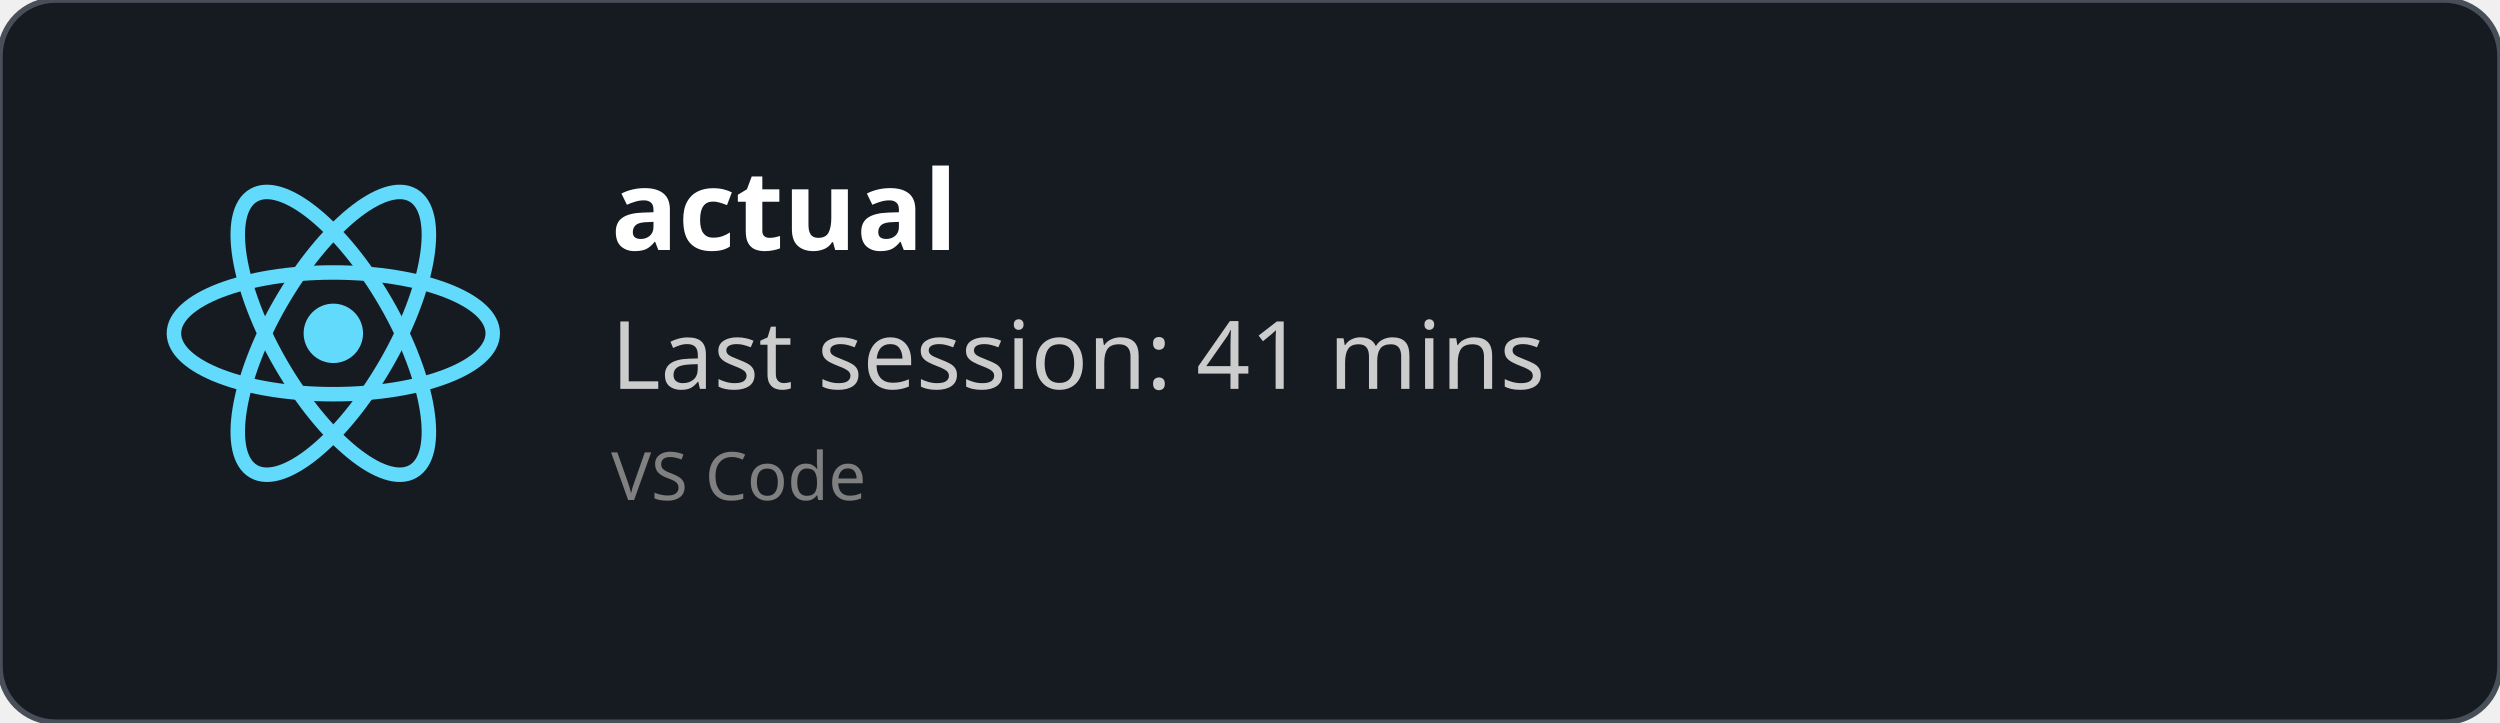
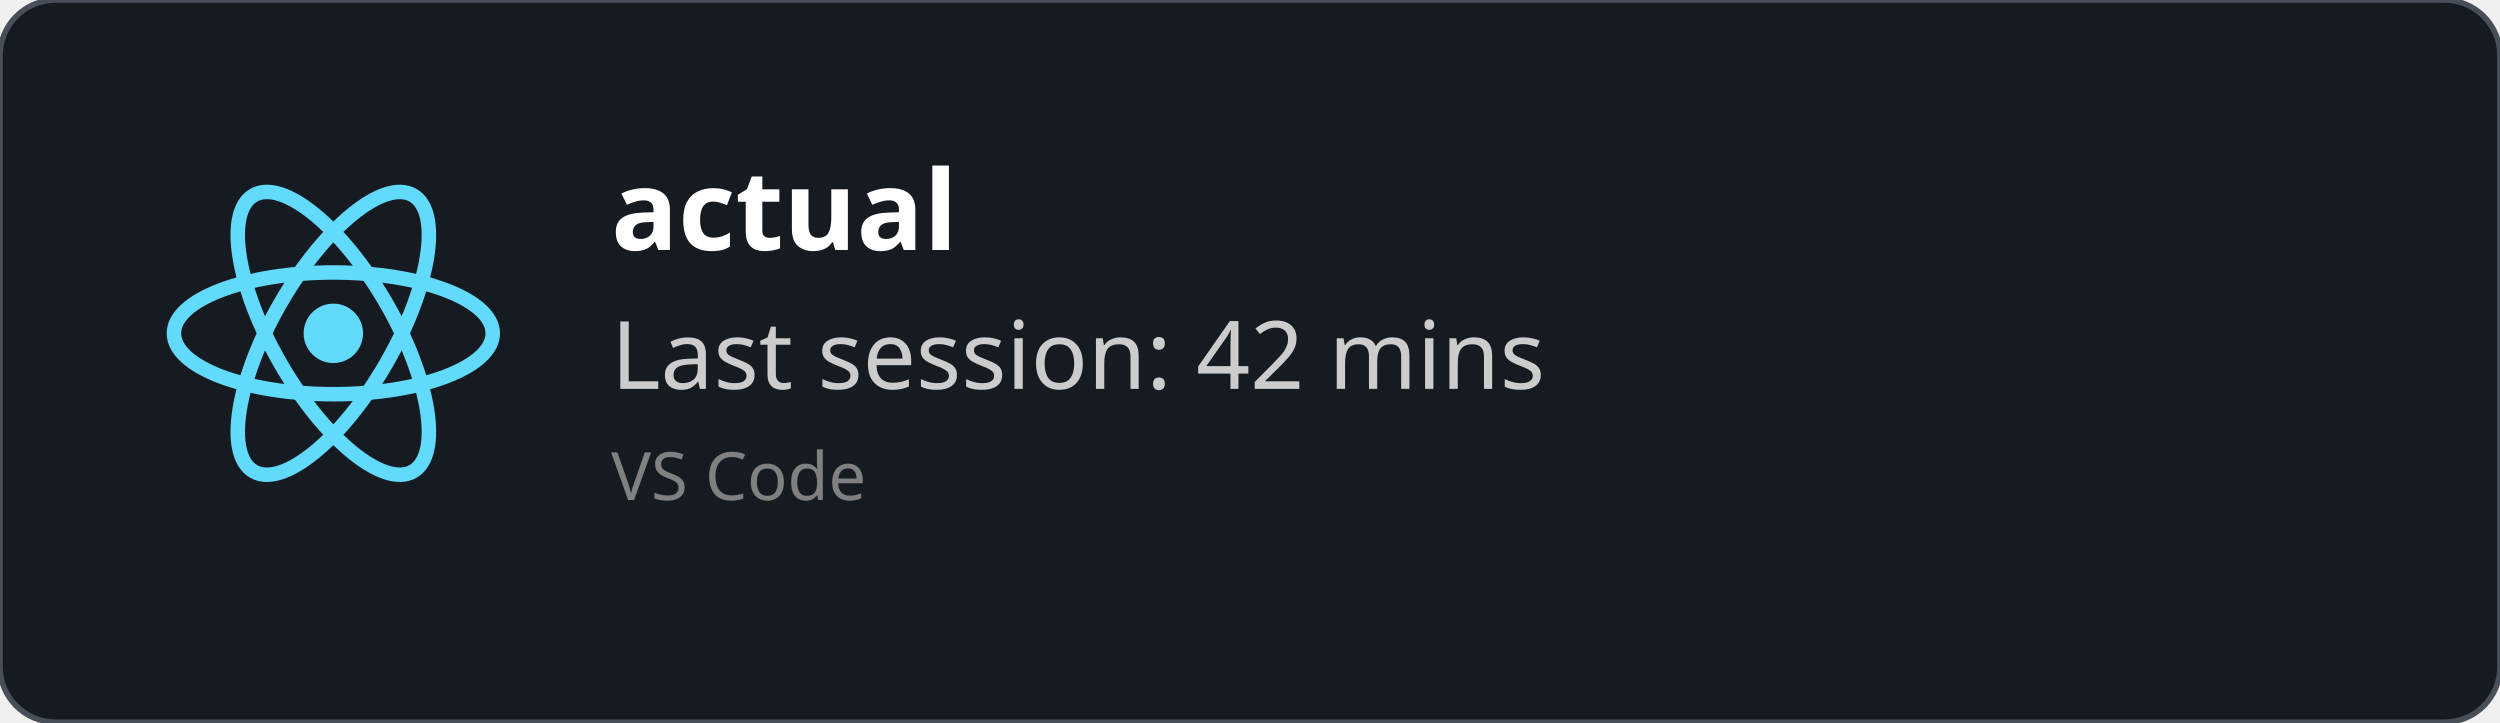
<svg xmlns="http://www.w3.org/2000/svg" width="450" height="130" viewBox="0 0 450 130" fill="none" role="img">
  <style>
    *{
        font-family: 'Segoe UI', Ubuntu, monospace
    }
    </style>
  <defs>
    <clipPath id="horizontalClip" x="20" y="20" width="500" height="200">
      <rect x="90" y="20" width="300" height="50" />
    </clipPath>
  </defs>
  <rect width="450" height="130" fill="rgba(22,27,34)" stroke="#484f58" stroke-width="1" fill-opacity="1" stroke-opacity="1" x="0" y="0" rx="10px" ry="10px">
    </rect>
  <svg height="60" width="60" x="30" y="30" viewBox="-11.5 -10.232 23 20.463">
    <circle cx="0" cy="0" r="2.05" fill="#61dafb" />
    <g stroke="#61dafb" stroke-width="1" fill="none">
      <ellipse rx="11" ry="4.2" />
      <ellipse rx="11" ry="4.2" transform="rotate(60)" />
      <ellipse rx="11" ry="4.2" transform="rotate(120)" />
    </g>
  </svg>
  <text x="110" y="45" font-size="20" clip-path="url(#horizontalClip)" font-weight="bold" font-family="Ubuntu" fill="white">
    actual
    </text>
  <text x="110" y="70" font-size="17px" font-family="Ubuntu" fill="#ccc">
-     Last session: 41 mins
+     Last session: 42 mins
    </text>
  <text x="110" y="90" font-size="12px" font-family="Ubuntu" fill="grey">
    VS Code
    </text>
</svg>
